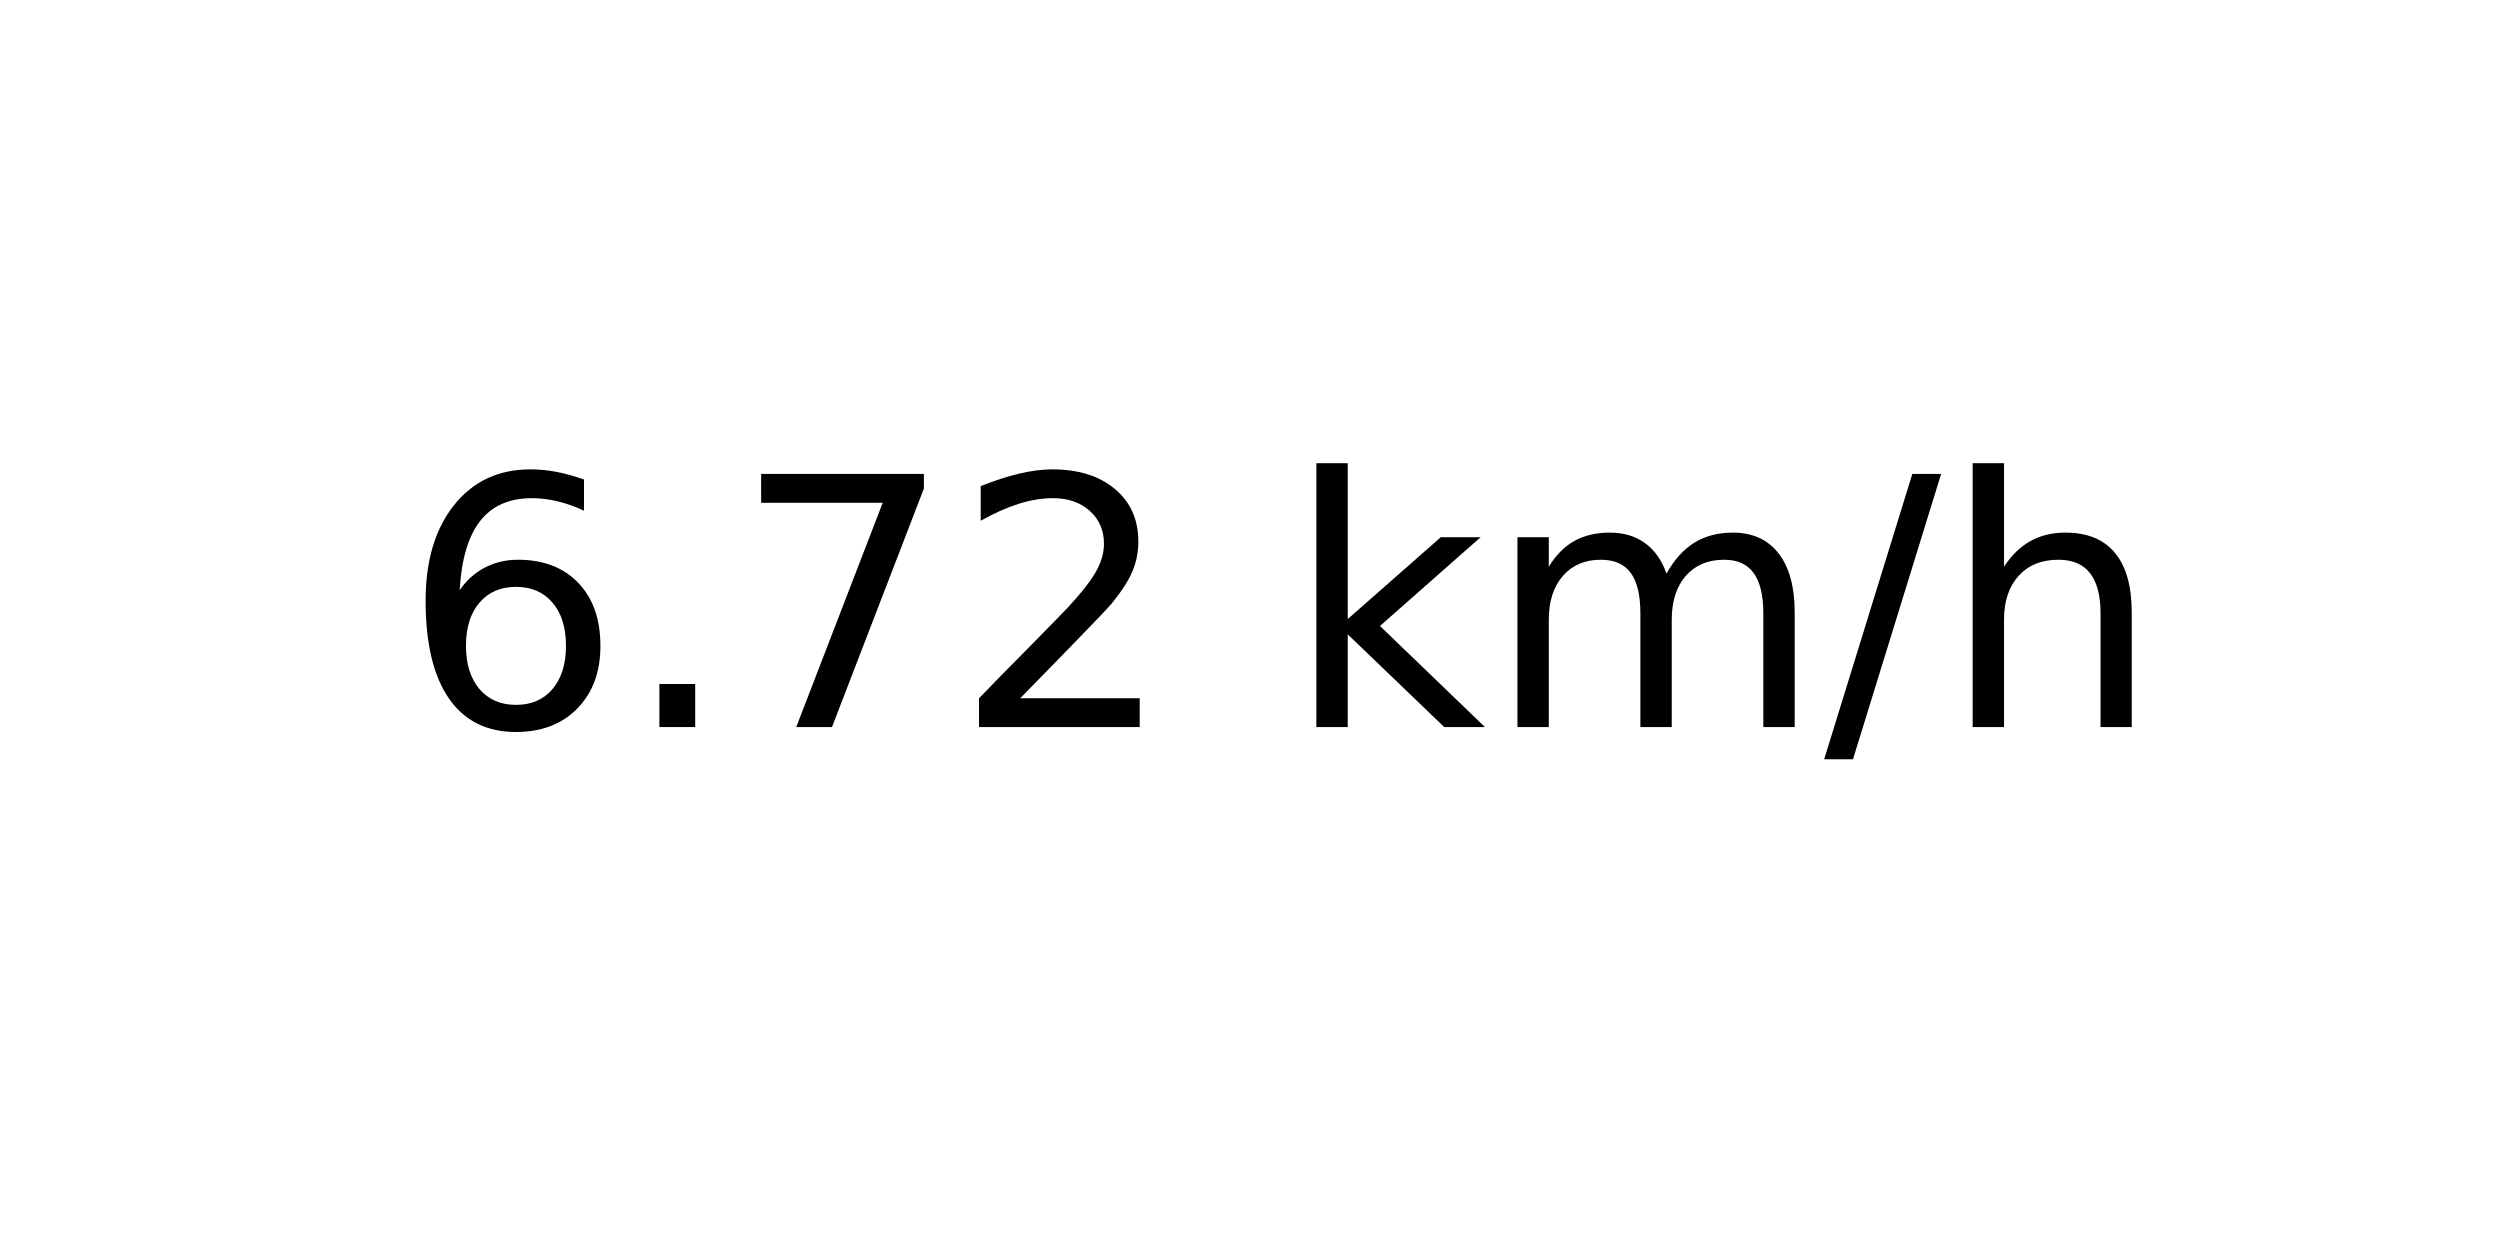
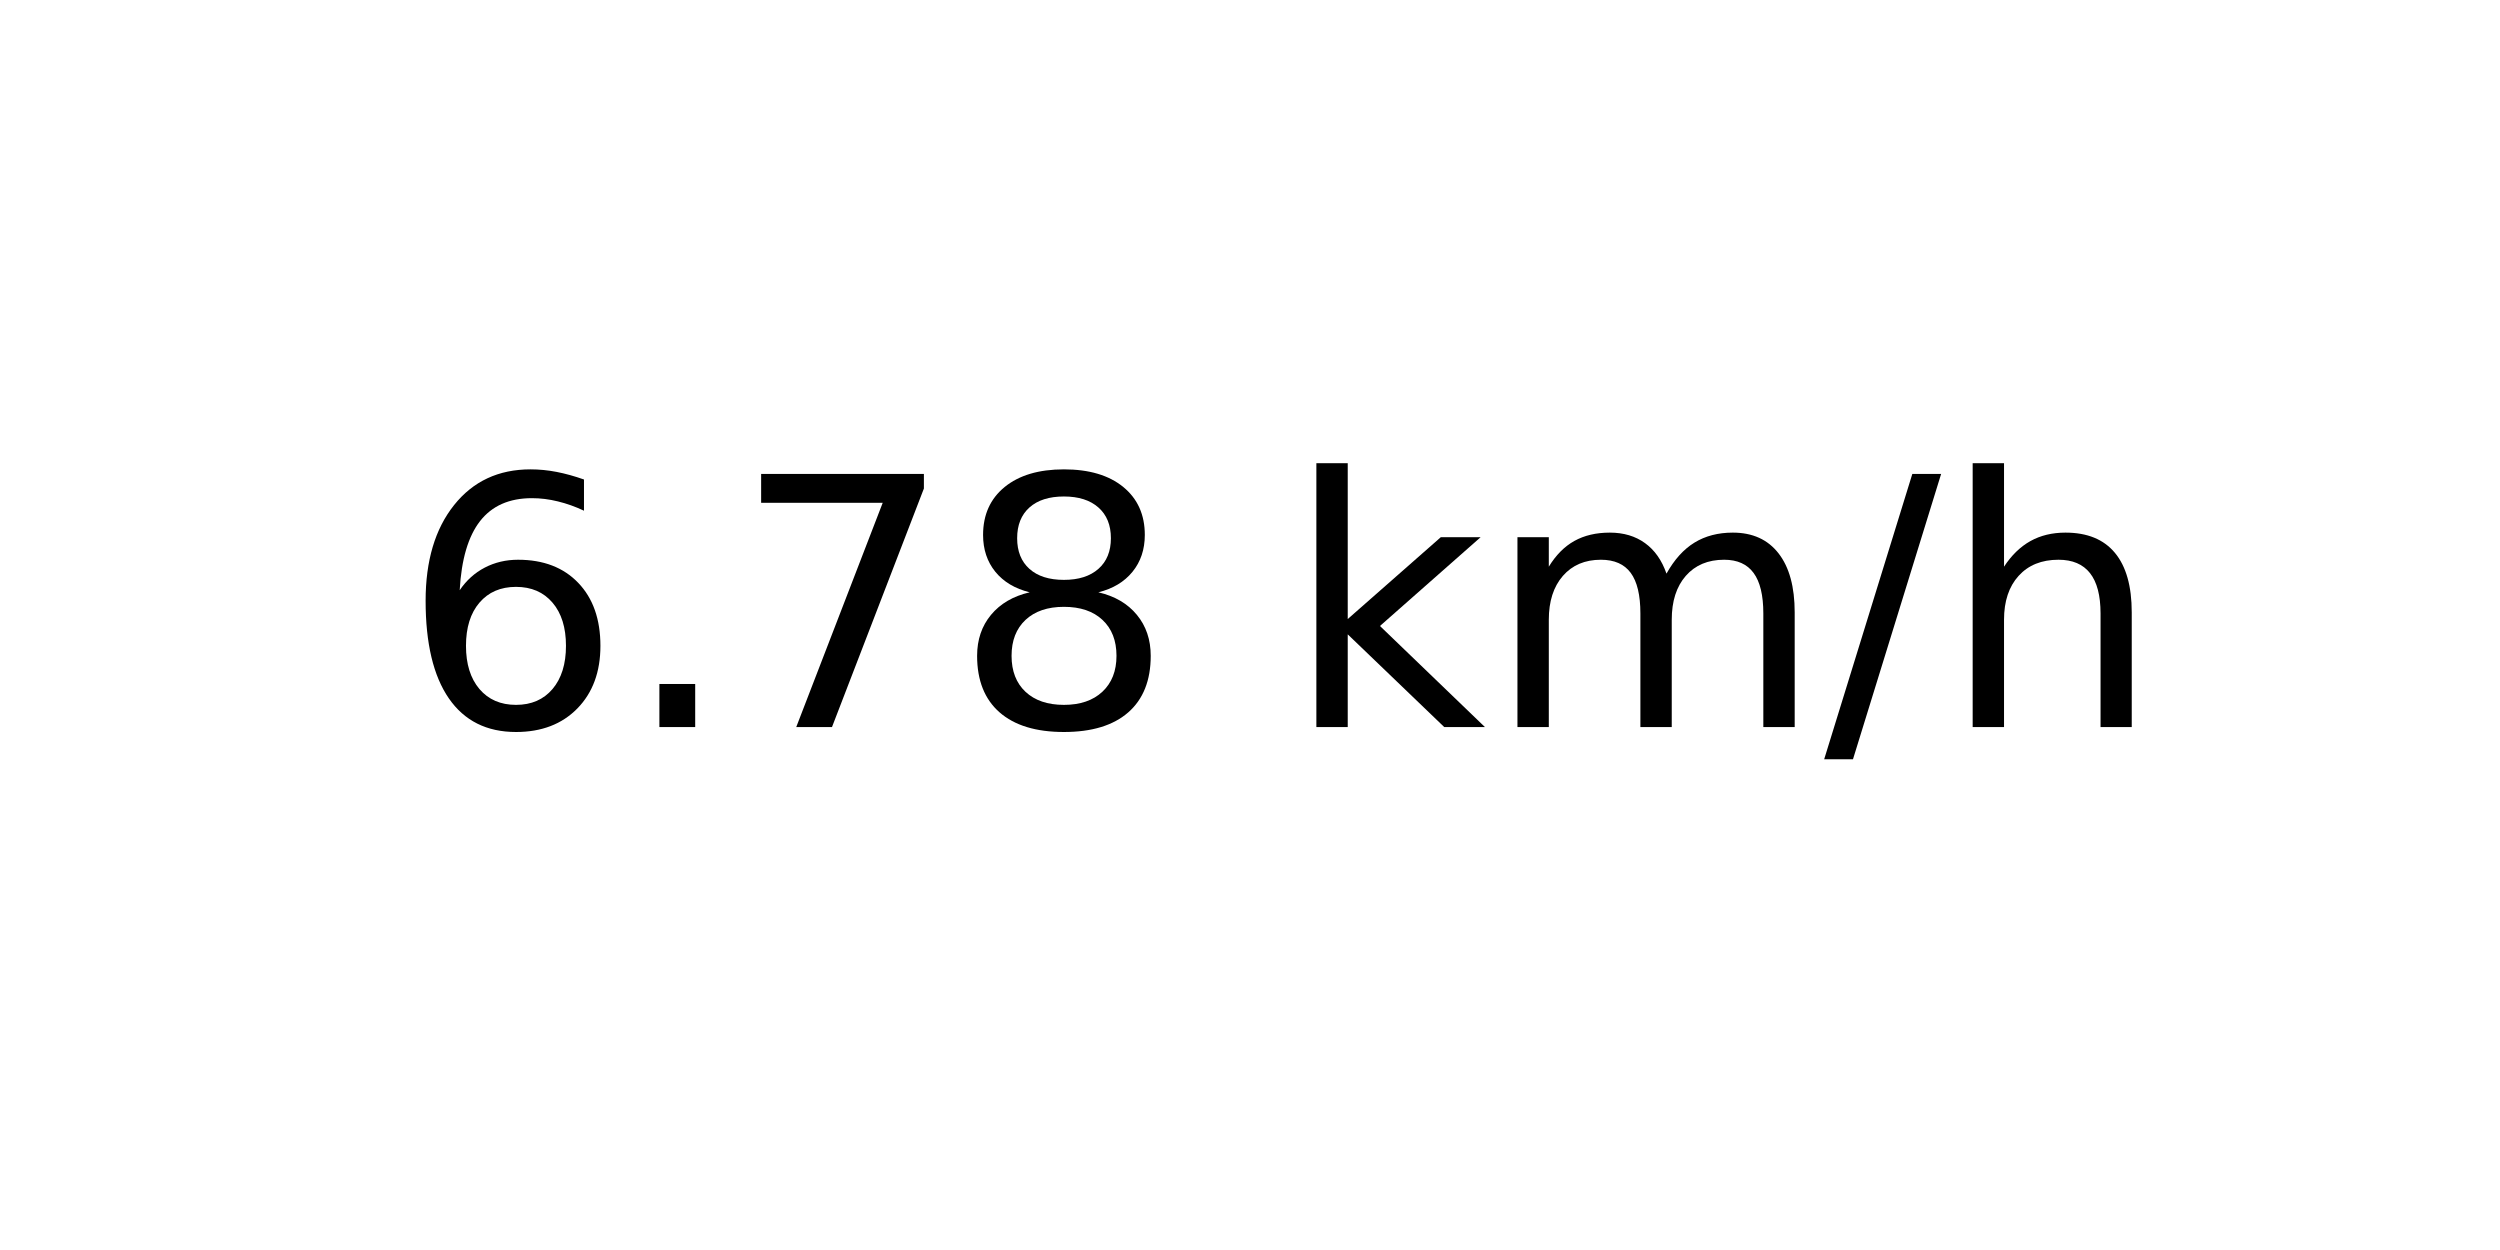
<svg xmlns="http://www.w3.org/2000/svg" xmlns:xlink="http://www.w3.org/1999/xlink" width="72pt" height="36pt" viewBox="0 0 72 36" version="1.1">
  <defs>
    <style type="text/css">*{stroke-linejoin: round; stroke-linecap: butt}</style>
  </defs>
  <g id="figure_1">
    <g id="axes_1">
      <g id="text_1">
        <g transform="translate(11.55937 20.93937) scale(0.1 -0.1)">
          <defs>
            <path id="DejaVuSans-36" d="M 2113 2584  Q 1688 2584 1439 2293  Q 1191 2003 1191 1497  Q 1191 994 1439 701  Q 1688 409 2113 409  Q 2538 409 2786 701  Q 3034 994 3034 1497  Q 3034 2003 2786 2293  Q 2538 2584 2113 2584  z M 3366 4563  L 3366 3988  Q 3128 4100 2886 4159  Q 2644 4219 2406 4219  Q 1781 4219 1451 3797  Q 1122 3375 1075 2522  Q 1259 2794 1537 2939  Q 1816 3084 2150 3084  Q 2853 3084 3261 2657  Q 3669 2231 3669 1497  Q 3669 778 3244 343  Q 2819 -91 2113 -91  Q 1303 -91 875 529  Q 447 1150 447 2328  Q 447 3434 972 4092  Q 1497 4750 2381 4750  Q 2619 4750 2861 4703  Q 3103 4656 3366 4563  z " transform="scale(0.015625)" />
            <path id="DejaVuSans-2e" d="M 684 794  L 1344 794  L 1344 0  L 684 0  L 684 794  z " transform="scale(0.015625)" />
            <path id="DejaVuSans-37" d="M 525 4666  L 3525 4666  L 3525 4397  L 1831 0  L 1172 0  L 2766 4134  L 525 4134  L 525 4666  z " transform="scale(0.015625)" />
-             <path id="DejaVuSans-32" d="M 1228 531  L 3431 531  L 3431 0  L 469 0  L 469 531  Q 828 903 1448 1529  Q 2069 2156 2228 2338  Q 2531 2678 2651 2914  Q 2772 3150 2772 3378  Q 2772 3750 2511 3984  Q 2250 4219 1831 4219  Q 1534 4219 1204 4116  Q 875 4013 500 3803  L 500 4441  Q 881 4594 1212 4672  Q 1544 4750 1819 4750  Q 2544 4750 2975 4387  Q 3406 4025 3406 3419  Q 3406 3131 3298 2873  Q 3191 2616 2906 2266  Q 2828 2175 2409 1742  Q 1991 1309 1228 531  z " transform="scale(0.015625)" />
+             <path id="DejaVuSans-38" d="M 2034 2216  Q 1584 2216 1326 1975  Q 1069 1734 1069 1313  Q 1069 891 1326 650  Q 1584 409 2034 409  Q 2484 409 2743 651  Q 3003 894 3003 1313  Q 3003 1734 2745 1975  Q 2488 2216 2034 2216  z M 1403 2484  Q 997 2584 770 2862  Q 544 3141 544 3541  Q 544 4100 942 4425  Q 1341 4750 2034 4750  Q 2731 4750 3128 4425  Q 3525 4100 3525 3541  Q 3525 3141 3298 2862  Q 3072 2584 2669 2484  Q 3125 2378 3379 2068  Q 3634 1759 3634 1313  Q 3634 634 3220 271  Q 2806 -91 2034 -91  Q 1263 -91 848 271  Q 434 634 434 1313  Q 434 1759 690 2068  Q 947 2378 1403 2484  z M 1172 3481  Q 1172 3119 1398 2916  Q 1625 2713 2034 2713  Q 2441 2713 2670 2916  Q 2900 3119 2900 3481  Q 2900 3844 2670 4047  Q 2441 4250 2034 4250  Q 1625 4250 1398 4047  Q 1172 3844 1172 3481  z " transform="scale(0.015625)" />
            <path id="DejaVuSans-20" transform="scale(0.015625)" />
            <path id="DejaVuSans-6b" d="M 581 4863  L 1159 4863  L 1159 1991  L 2875 3500  L 3609 3500  L 1753 1863  L 3688 0  L 2938 0  L 1159 1709  L 1159 0  L 581 0  L 581 4863  z " transform="scale(0.015625)" />
            <path id="DejaVuSans-6d" d="M 3328 2828  Q 3544 3216 3844 3400  Q 4144 3584 4550 3584  Q 5097 3584 5394 3201  Q 5691 2819 5691 2113  L 5691 0  L 5113 0  L 5113 2094  Q 5113 2597 4934 2840  Q 4756 3084 4391 3084  Q 3944 3084 3684 2787  Q 3425 2491 3425 1978  L 3425 0  L 2847 0  L 2847 2094  Q 2847 2600 2669 2842  Q 2491 3084 2119 3084  Q 1678 3084 1418 2786  Q 1159 2488 1159 1978  L 1159 0  L 581 0  L 581 3500  L 1159 3500  L 1159 2956  Q 1356 3278 1631 3431  Q 1906 3584 2284 3584  Q 2666 3584 2933 3390  Q 3200 3197 3328 2828  z " transform="scale(0.015625)" />
            <path id="DejaVuSans-2f" d="M 1625 4666  L 2156 4666  L 531 -594  L 0 -594  L 1625 4666  z " transform="scale(0.015625)" />
            <path id="DejaVuSans-68" d="M 3513 2113  L 3513 0  L 2938 0  L 2938 2094  Q 2938 2591 2744 2837  Q 2550 3084 2163 3084  Q 1697 3084 1428 2787  Q 1159 2491 1159 1978  L 1159 0  L 581 0  L 581 4863  L 1159 4863  L 1159 2956  Q 1366 3272 1645 3428  Q 1925 3584 2291 3584  Q 2894 3584 3203 3211  Q 3513 2838 3513 2113  z " transform="scale(0.015625)" />
          </defs>
          <use xlink:href="#DejaVuSans-36" />
          <use xlink:href="#DejaVuSans-2e" x="63.623" />
          <use xlink:href="#DejaVuSans-37" x="95.41" />
-           <use xlink:href="#DejaVuSans-32" x="159.033" />
+           <use xlink:href="#DejaVuSans-38" x="159.033" />
          <use xlink:href="#DejaVuSans-20" x="222.656" />
          <use xlink:href="#DejaVuSans-6b" x="254.443" />
          <use xlink:href="#DejaVuSans-6d" x="312.354" />
          <use xlink:href="#DejaVuSans-2f" x="409.766" />
          <use xlink:href="#DejaVuSans-68" x="443.457" />
        </g>
      </g>
    </g>
  </g>
</svg>
